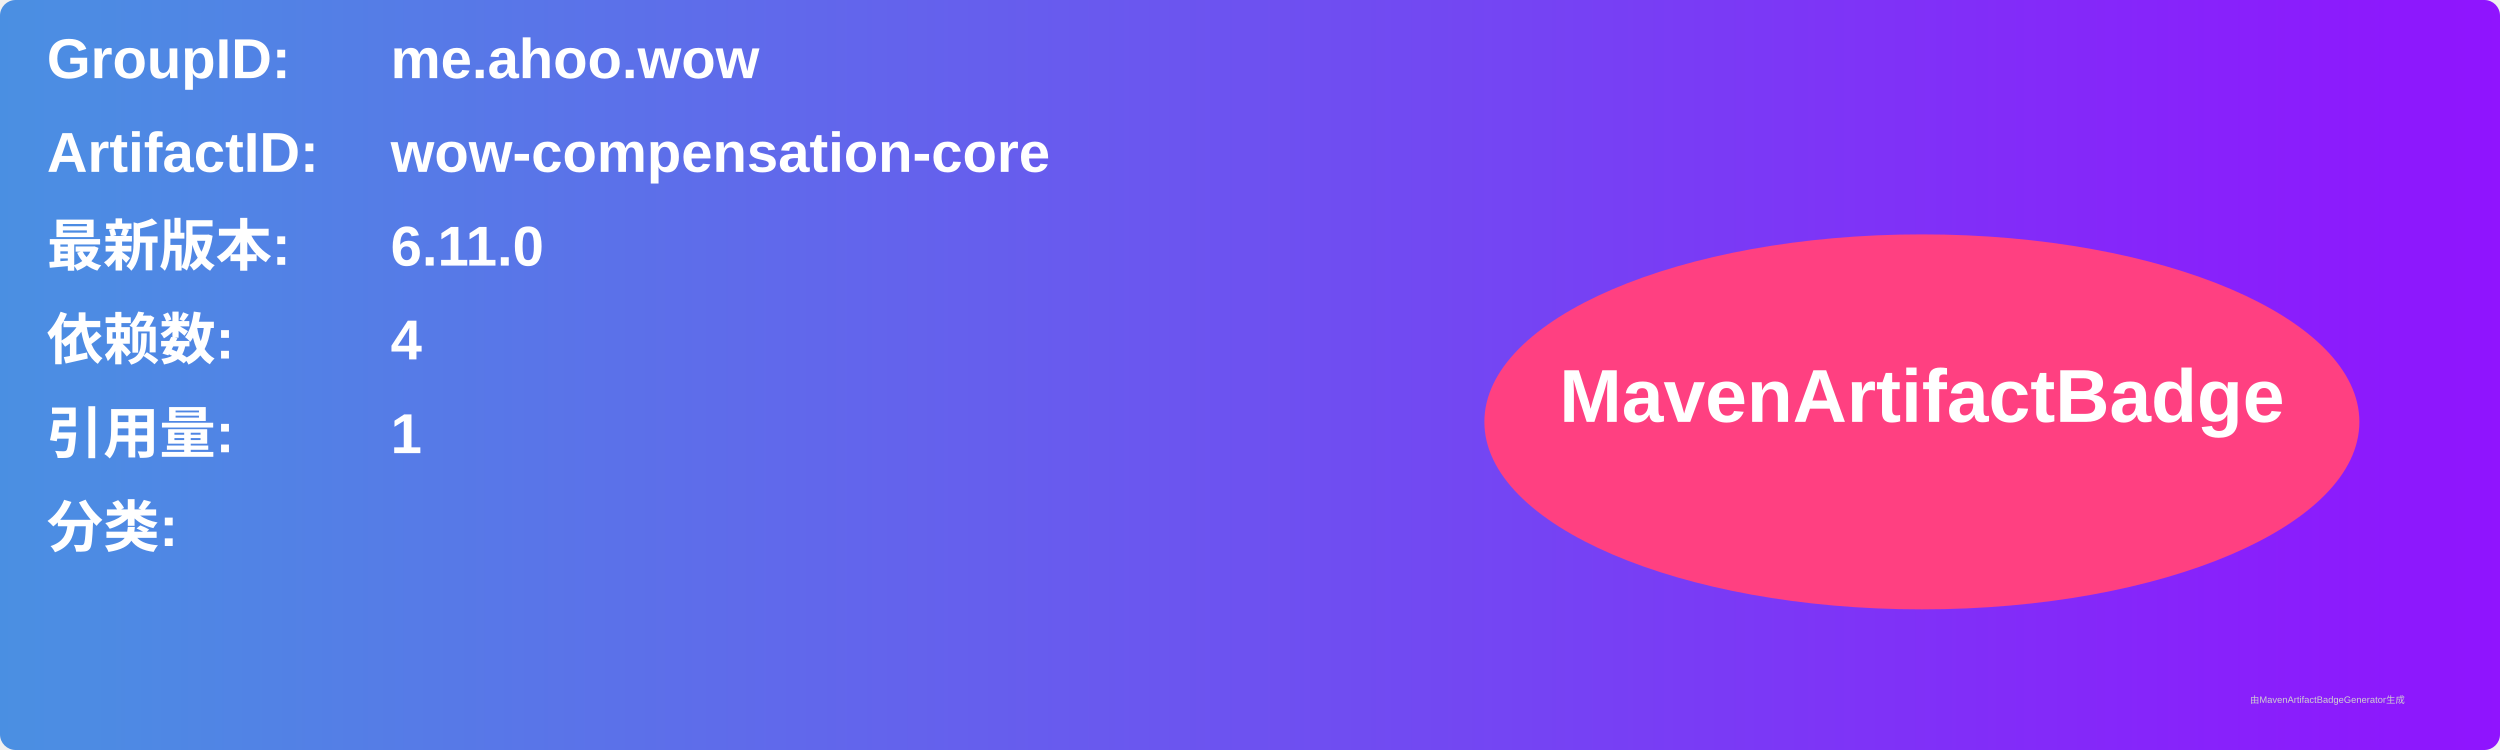
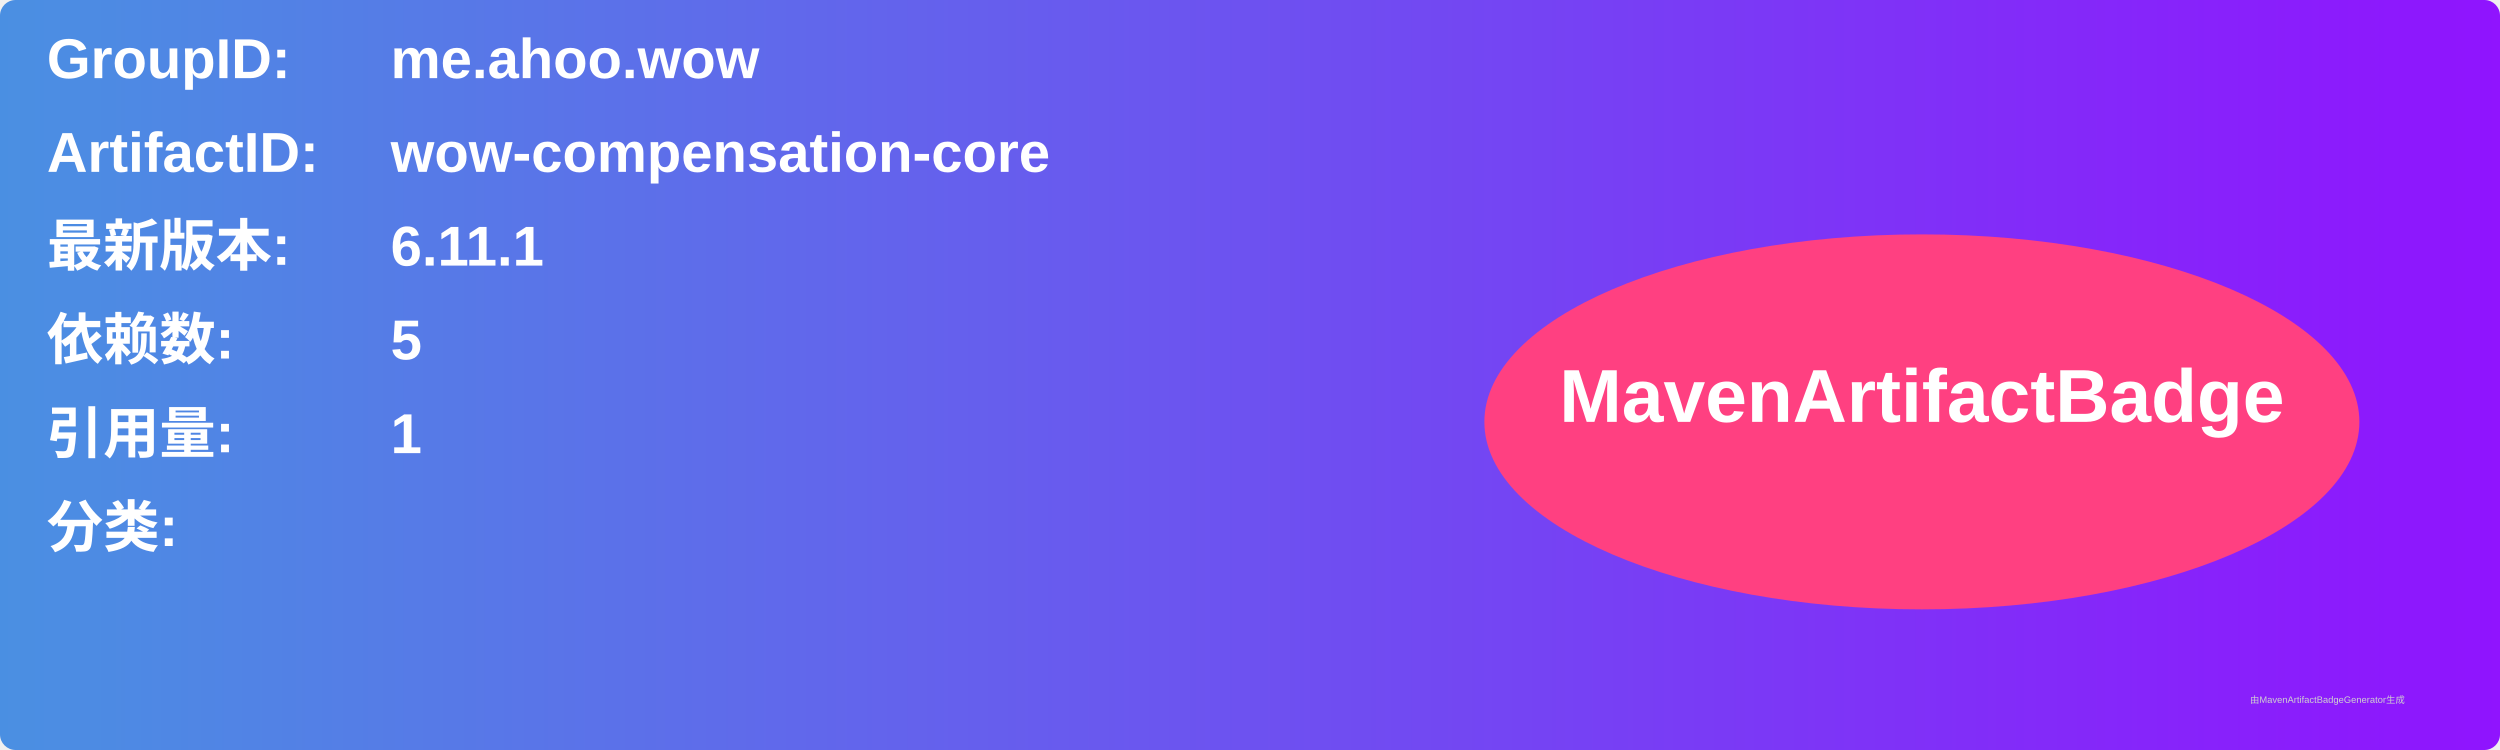
<svg xmlns="http://www.w3.org/2000/svg" width="800" height="240" viewBox="0 0 800 240">
  <linearGradient id="grad" x1="0%" y1="0%" x2="100%" y2="0%">
    <stop offset="0%" stop-color="#4a90e2" />
    <stop offset="100%" stop-color="#9013fe" />
  </linearGradient>
  <rect width="100%" height="100%" rx="5" ry="5" fill="url(#grad)" />
  <g transform="translate(15, 15)">
    <text x="0" y="10" font-family="Arial" font-size="18" fill="white" font-weight="bold" width="260">GroupID:</text>
    <text x="110" y="10" font-family="Arial" font-size="18" fill="white" font-weight="bold" width="460">me.ahoo.wow</text>
    <text x="0" y="40" font-family="Arial" font-size="18" fill="white" font-weight="bold" width="260">ArtifactID:</text>
    <text x="110" y="40" font-family="Arial" font-size="18" fill="white" font-weight="bold" width="460">wow-compensation-core</text>
    <text x="0" y="70" font-family="Arial" font-size="18" fill="white" font-weight="bold">最新版本:</text>
    <text x="110" y="70" font-family="Arial" font-size="18" fill="white" font-weight="bold">
-       <tspan font-weight="bold">6.11.0</tspan>
+       <tspan font-weight="bold">6.11.1</tspan>
    </text>
    <text x="0" y="100" font-family="Arial" font-size="18" fill="white" font-weight="bold">依赖数: </text>
    <text x="110" y="100" font-family="Arial" font-size="18" fill="white">
-       <tspan font-weight="bold">4</tspan>
+       <tspan font-weight="bold">5</tspan>
    </text>
    <text x="0" y="130" font-family="Arial" font-size="18" fill="white" font-weight="bold">引用量: </text>
    <text x="110" y="130" font-family="Arial" font-size="18" fill="white">
      <tspan font-weight="bold">1</tspan>
    </text>
    <text x="0" y="160" font-family="Arial" font-size="18" fill="white" font-weight="bold">分类:</text>
    <text x="10" y="190" font-family="Arial" font-size="10" fill="white">
      <tspan font-weight="bold" />
    </text>
    <ellipse cx="600" cy="120" rx="140" ry="60" fill="#ff4081" />
    <text x="600" y="120" text-anchor="middle" font-family="Arial" font-size="24" fill="white" font-weight="bold">MavenArtifactBadge</text>
  </g>
  <text x="720" y="225" font-family="Arial" font-size="3" fill="#d0d0d0">由MavenArtifactBadgeGenerator生成</text>
</svg>
